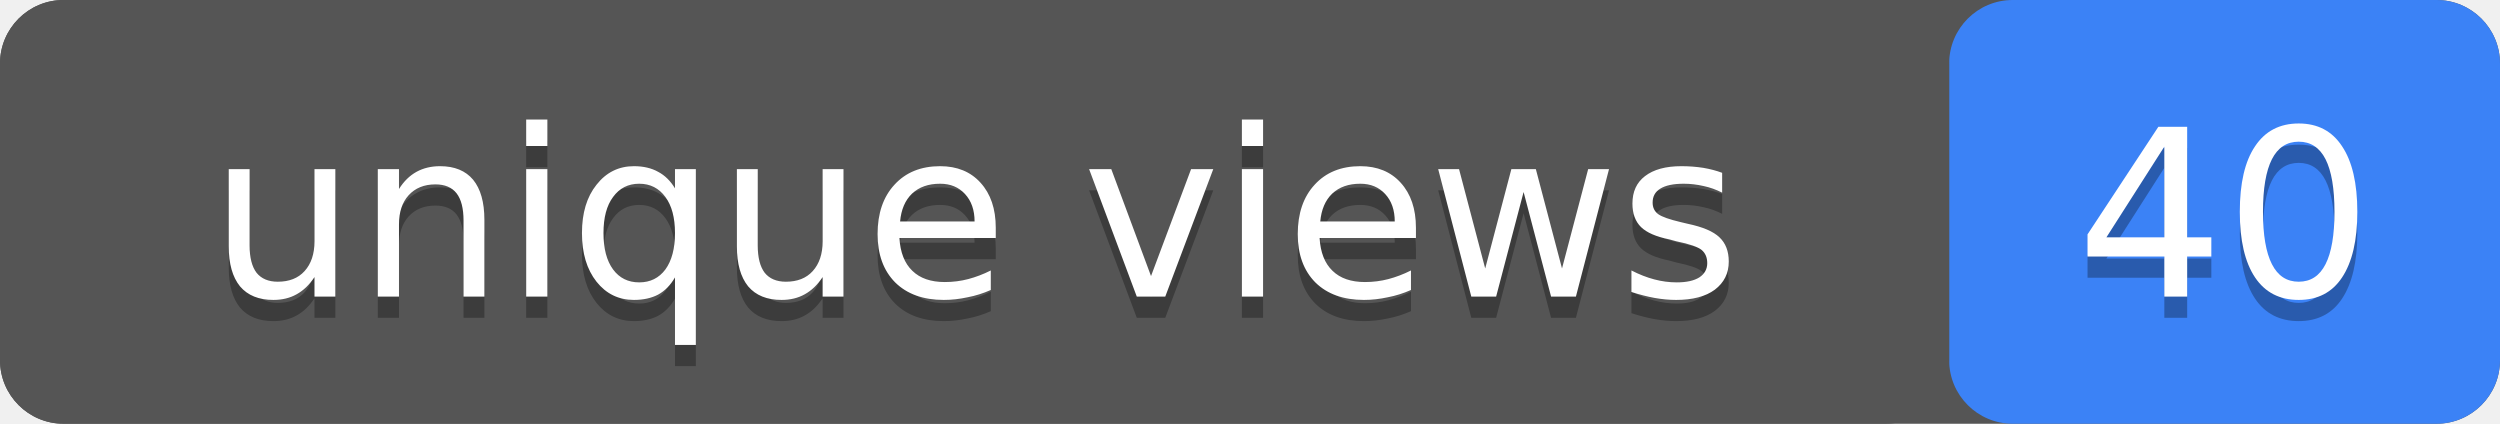
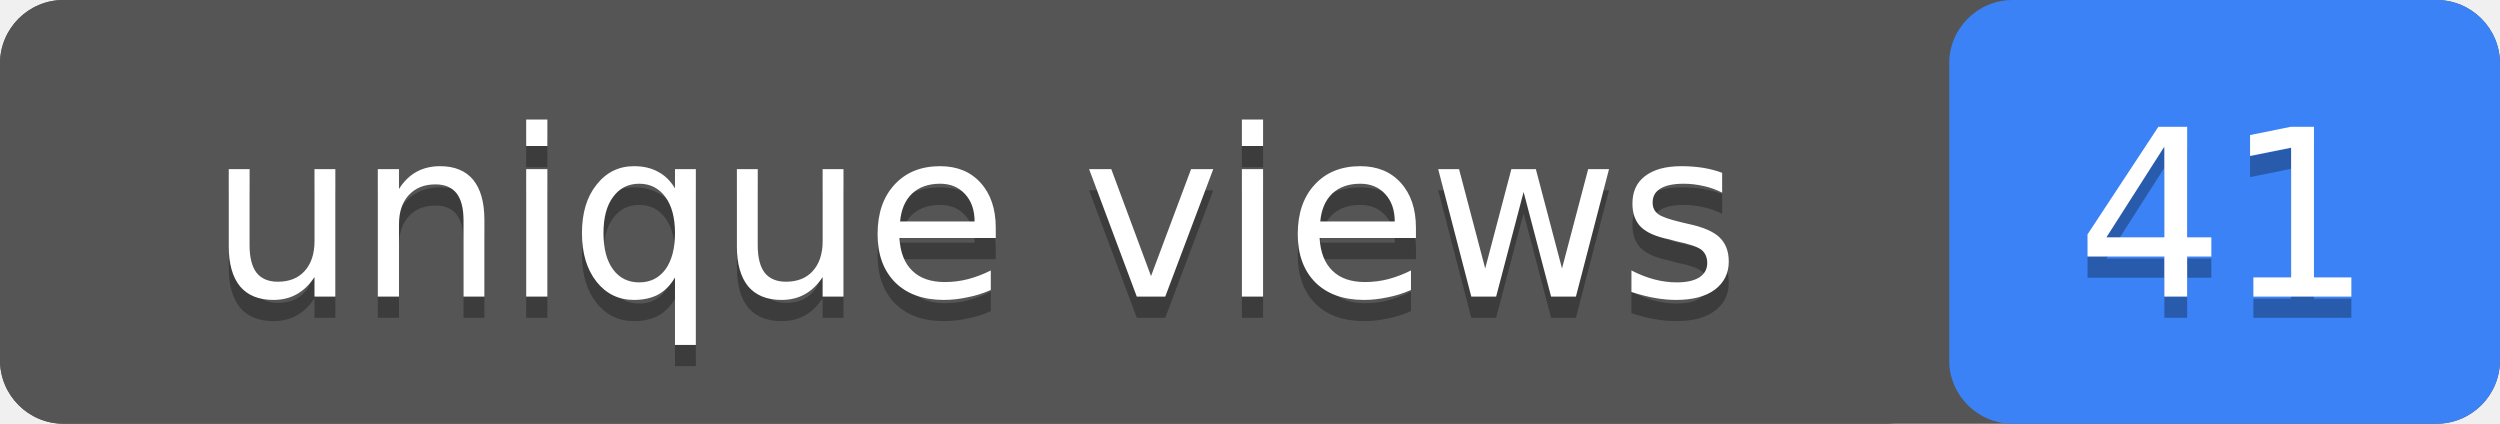
- <svg xmlns="http://www.w3.org/2000/svg" width="118" height="20" role="img" aria-label="unique views: 40">
+ <svg xmlns="http://www.w3.org/2000/svg" width="118" height="20" role="img" aria-label="unique views: 41">
  <rect width="118" height="20" rx="3" fill="#555" />
  <rect x="92" width="26" height="20" rx="3" fill="#3b82f6" />
  <rect width="92" height="20" rx="3" fill="#555" />
  <g fill="#fff" text-anchor="middle" font-family="Verdana,Geneva,DejaVu Sans,sans-serif" font-size="11">
    <text x="46" y="15" fill="#010101" fill-opacity=".3">unique views</text>
    <text x="46" y="14">unique views</text>
-     <text x="105" y="15" fill="#010101" fill-opacity=".3">40</text>
-     <text x="105" y="14">40</text>
+     <text x="105" y="15" fill="#010101" fill-opacity=".3">41</text>
+     <text x="105" y="14">41</text>
  </g>
</svg>
